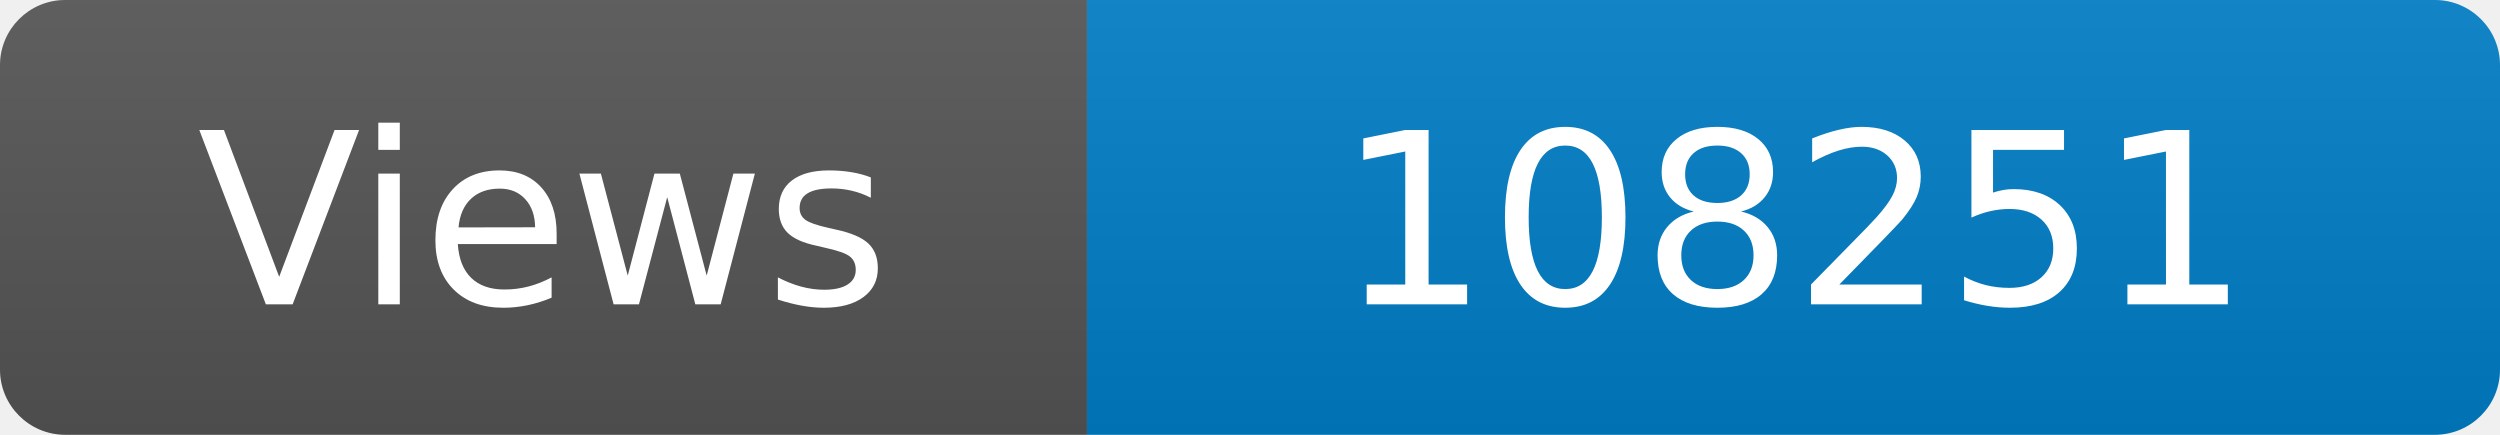
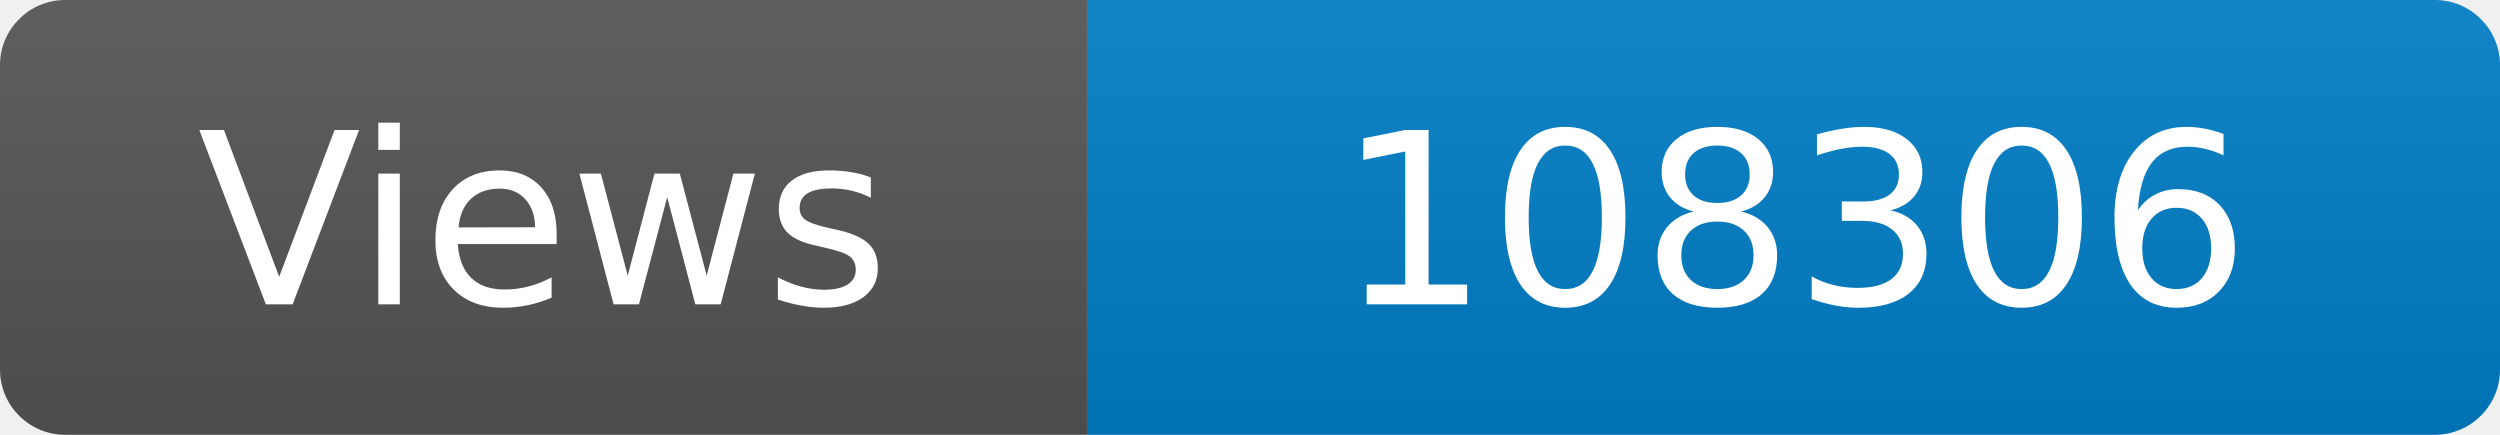
<svg xmlns="http://www.w3.org/2000/svg" width="115" height="20" role="img" aria-label="Maintained?: yes">
  <linearGradient id="s" x2="0" y2="100%">
    <stop offset="0" stop-color="#bbb" stop-opacity=".1" />
    <stop offset="1" stop-opacity=".1" />
  </linearGradient>
  <clipPath id="r">
    <rect width="115" height="20" rx="3" fill="#fff" />
  </clipPath>
  <g clip-path="url(#r)">
    <rect width="50" height="20" fill="#555" />
    <rect x="50" width="160" height="20" fill="#007ec6" />
    <rect width="115" height="20" fill="url(#s)" />
  </g>
  <g fill="#fff" text-anchor="middle" font-family="Verdana,Geneva,DejaVu Sans,sans-serif" font-size="110">
    <text x="250" y="140" transform="scale(.1)" fill="#fff">Views</text>
-     <text x="825" y="140" transform="scale(.1)" fill="#fff">108251</text>
+     <text x="825" y="140" transform="scale(.1)" fill="#fff">108306</text>
  </g>
</svg>
